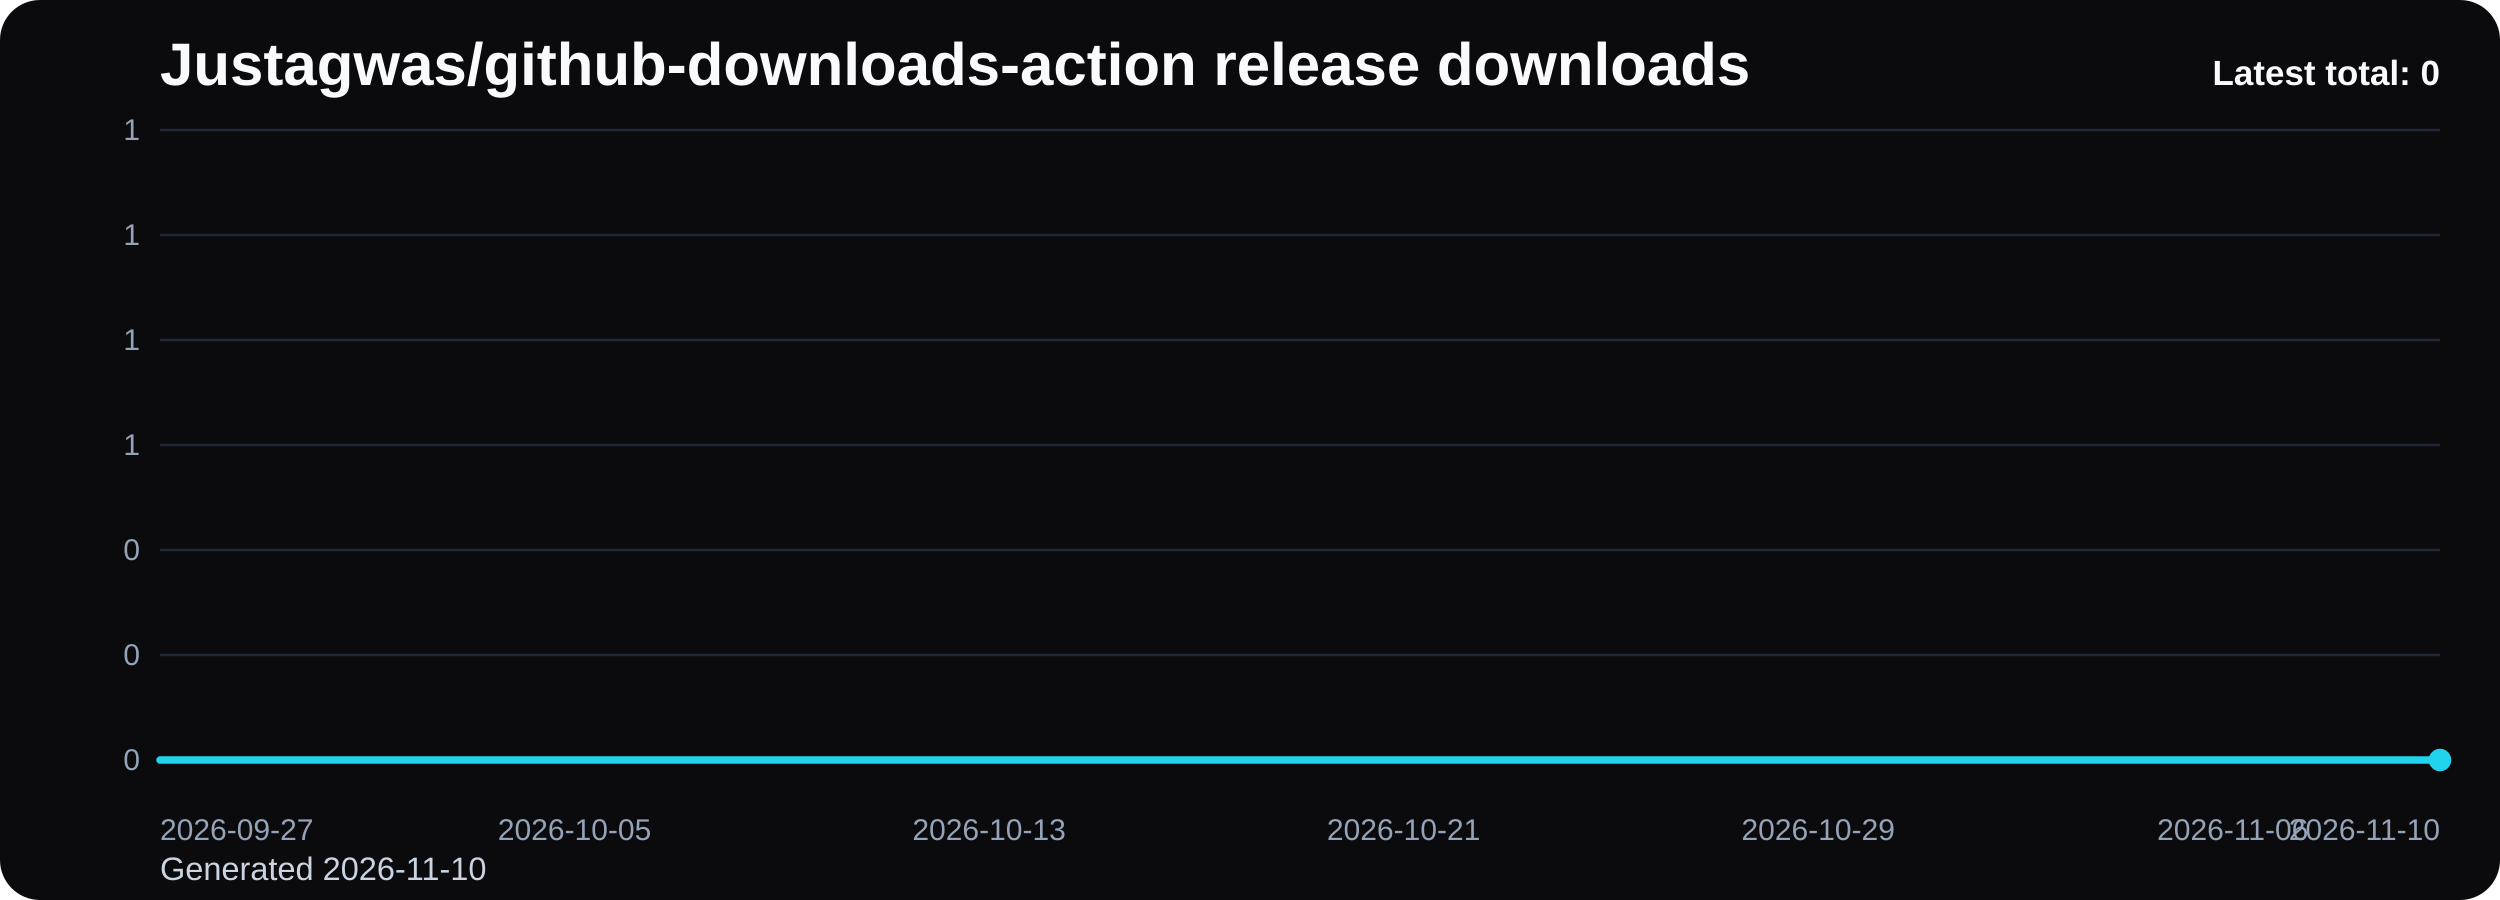
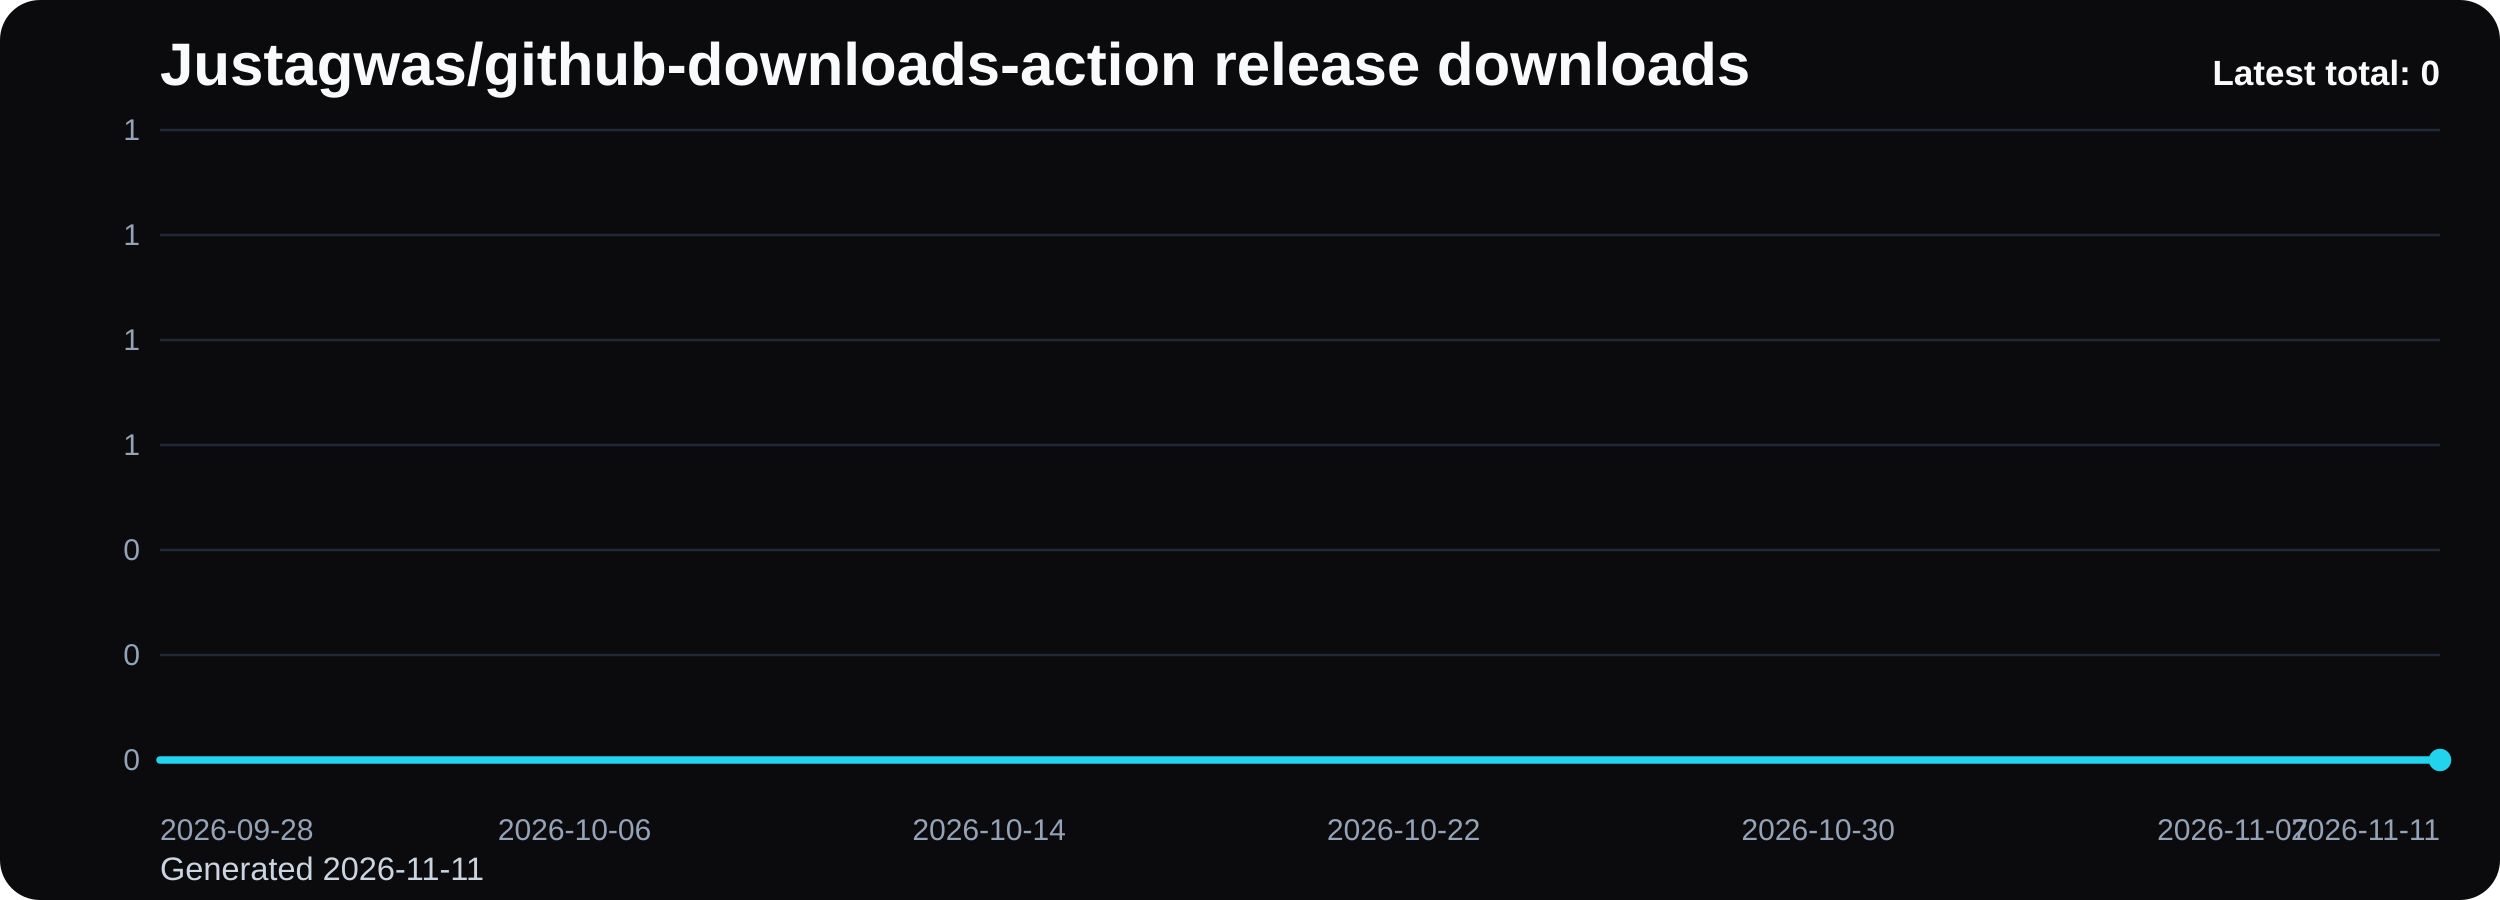
<svg xmlns="http://www.w3.org/2000/svg" viewBox="0 0 1000 360" role="img" aria-label="Justagwas/github-downloads-action release downloads chart">
  <defs>
    <linearGradient id="fill-total-trend-black" x1="0" y1="0" x2="0" y2="1">
      <stop offset="0%" stop-color="#22d3ee" stop-opacity="0.32" />
      <stop offset="100%" stop-color="#22d3ee" stop-opacity="0.05" />
    </linearGradient>
    <style>
      .bg { fill: #0b0b0d; }
      .title { font: 700 24px Arial, sans-serif; fill: #f8fafc; }
      .sub { font: 400 13px Arial, sans-serif; fill: #cbd5e1; }
      .grid { stroke: #1f2937; stroke-width: 1; }
      .axis { font: 400 12px Arial, sans-serif; fill: #94a3b8; }
      .line { fill: none; stroke: #22d3ee; stroke-width: 3; stroke-linecap: round; stroke-linejoin: round; }
      .dot { fill: #22d3ee; }
      .value { font: 600 11px Arial, sans-serif; fill: #cbd5e1; }
      .latest { font: 700 14px Arial, sans-serif; fill: #f8fafc; }
    </style>
  </defs>
  <rect class="bg" x="0" y="0" width="1000" height="360" rx="16" />
  <text class="title" x="64" y="34">Justagwas/github-downloads-action release downloads</text>
-   <text class="sub" x="64" y="352">Generated 2026-11-10</text>
+   <text class="sub" x="64" y="352">Generated 2026-11-11</text>
  <line x1="64" y1="52.00" x2="976" y2="52.00" class="grid" />
  <text x="56" y="56.00" text-anchor="end" class="axis">1</text>
  <line x1="64" y1="94.00" x2="976" y2="94.00" class="grid" />
  <text x="56" y="98.00" text-anchor="end" class="axis">1</text>
  <line x1="64" y1="136.00" x2="976" y2="136.00" class="grid" />
  <text x="56" y="140.00" text-anchor="end" class="axis">1</text>
  <line x1="64" y1="178.00" x2="976" y2="178.00" class="grid" />
  <text x="56" y="182.00" text-anchor="end" class="axis">1</text>
  <line x1="64" y1="220.00" x2="976" y2="220.00" class="grid" />
  <text x="56" y="224.00" text-anchor="end" class="axis">0</text>
  <line x1="64" y1="262.00" x2="976" y2="262.00" class="grid" />
  <text x="56" y="266.00" text-anchor="end" class="axis">0</text>
  <line x1="64" y1="304.00" x2="976" y2="304.00" class="grid" />
  <text x="56" y="308.00" text-anchor="end" class="axis">0</text>
  <path d="M 64.00 304 L 64.00 304.00 L 84.73 304.00 L 105.45 304.00 L 126.18 304.00 L 146.91 304.00 L 167.64 304.00 L 188.36 304.00 L 209.09 304.00 L 229.82 304.00 L 250.55 304.00 L 271.27 304.00 L 292.00 304.00 L 312.73 304.00 L 333.45 304.00 L 354.18 304.00 L 374.91 304.00 L 395.64 304.00 L 416.36 304.00 L 437.09 304.00 L 457.82 304.00 L 478.55 304.00 L 499.27 304.00 L 520.00 304.00 L 540.73 304.00 L 561.45 304.00 L 582.18 304.00 L 602.91 304.00 L 623.64 304.00 L 644.36 304.00 L 665.09 304.00 L 685.82 304.00 L 706.55 304.00 L 727.27 304.00 L 748.00 304.00 L 768.73 304.00 L 789.45 304.00 L 810.18 304.00 L 830.91 304.00 L 851.64 304.00 L 872.36 304.00 L 893.09 304.00 L 913.82 304.00 L 934.55 304.00 L 955.27 304.00 L 976.00 304.00 L 976.00 304 Z" fill="url(#fill-total-trend-black)" />
  <polyline class="line" points="64.00,304.00 84.73,304.00 105.45,304.00 126.18,304.00 146.91,304.00 167.64,304.00 188.36,304.00 209.09,304.00 229.82,304.00 250.55,304.00 271.27,304.00 292.00,304.00 312.73,304.00 333.45,304.00 354.18,304.00 374.91,304.00 395.64,304.00 416.36,304.00 437.09,304.00 457.82,304.00 478.55,304.00 499.27,304.00 520.00,304.00 540.73,304.00 561.45,304.00 582.18,304.00 602.91,304.00 623.64,304.00 644.36,304.00 665.09,304.00 685.82,304.00 706.55,304.00 727.27,304.00 748.00,304.00 768.73,304.00 789.45,304.00 810.18,304.00 830.91,304.00 851.64,304.00 872.36,304.00 893.09,304.00 913.82,304.00 934.55,304.00 955.27,304.00 976.00,304.00" />
  <circle class="dot" cx="976.00" cy="304.00" r="4.5" />
-   <text class="axis" x="64.00" y="336" text-anchor="start">2026-09-27</text>
-   <text class="axis" x="229.82" y="336" text-anchor="middle">2026-10-05</text>
-   <text class="axis" x="395.64" y="336" text-anchor="middle">2026-10-13</text>
-   <text class="axis" x="561.45" y="336" text-anchor="middle">2026-10-21</text>
-   <text class="axis" x="727.27" y="336" text-anchor="middle">2026-10-29</text>
-   <text class="axis" x="893.09" y="336" text-anchor="middle">2026-11-06</text>
-   <text class="axis" x="976.00" y="336" text-anchor="end">2026-11-10</text>
+   <text class="axis" x="64.00" y="336" text-anchor="start">2026-09-28</text>
+   <text class="axis" x="229.82" y="336" text-anchor="middle">2026-10-06</text>
+   <text class="axis" x="395.64" y="336" text-anchor="middle">2026-10-14</text>
+   <text class="axis" x="561.45" y="336" text-anchor="middle">2026-10-22</text>
+   <text class="axis" x="727.27" y="336" text-anchor="middle">2026-10-30</text>
+   <text class="axis" x="893.09" y="336" text-anchor="middle">2026-11-07</text>
+   <text class="axis" x="976.00" y="336" text-anchor="end">2026-11-11</text>
  <text class="latest" x="976" y="34" text-anchor="end">Latest total: 0</text>
</svg>
